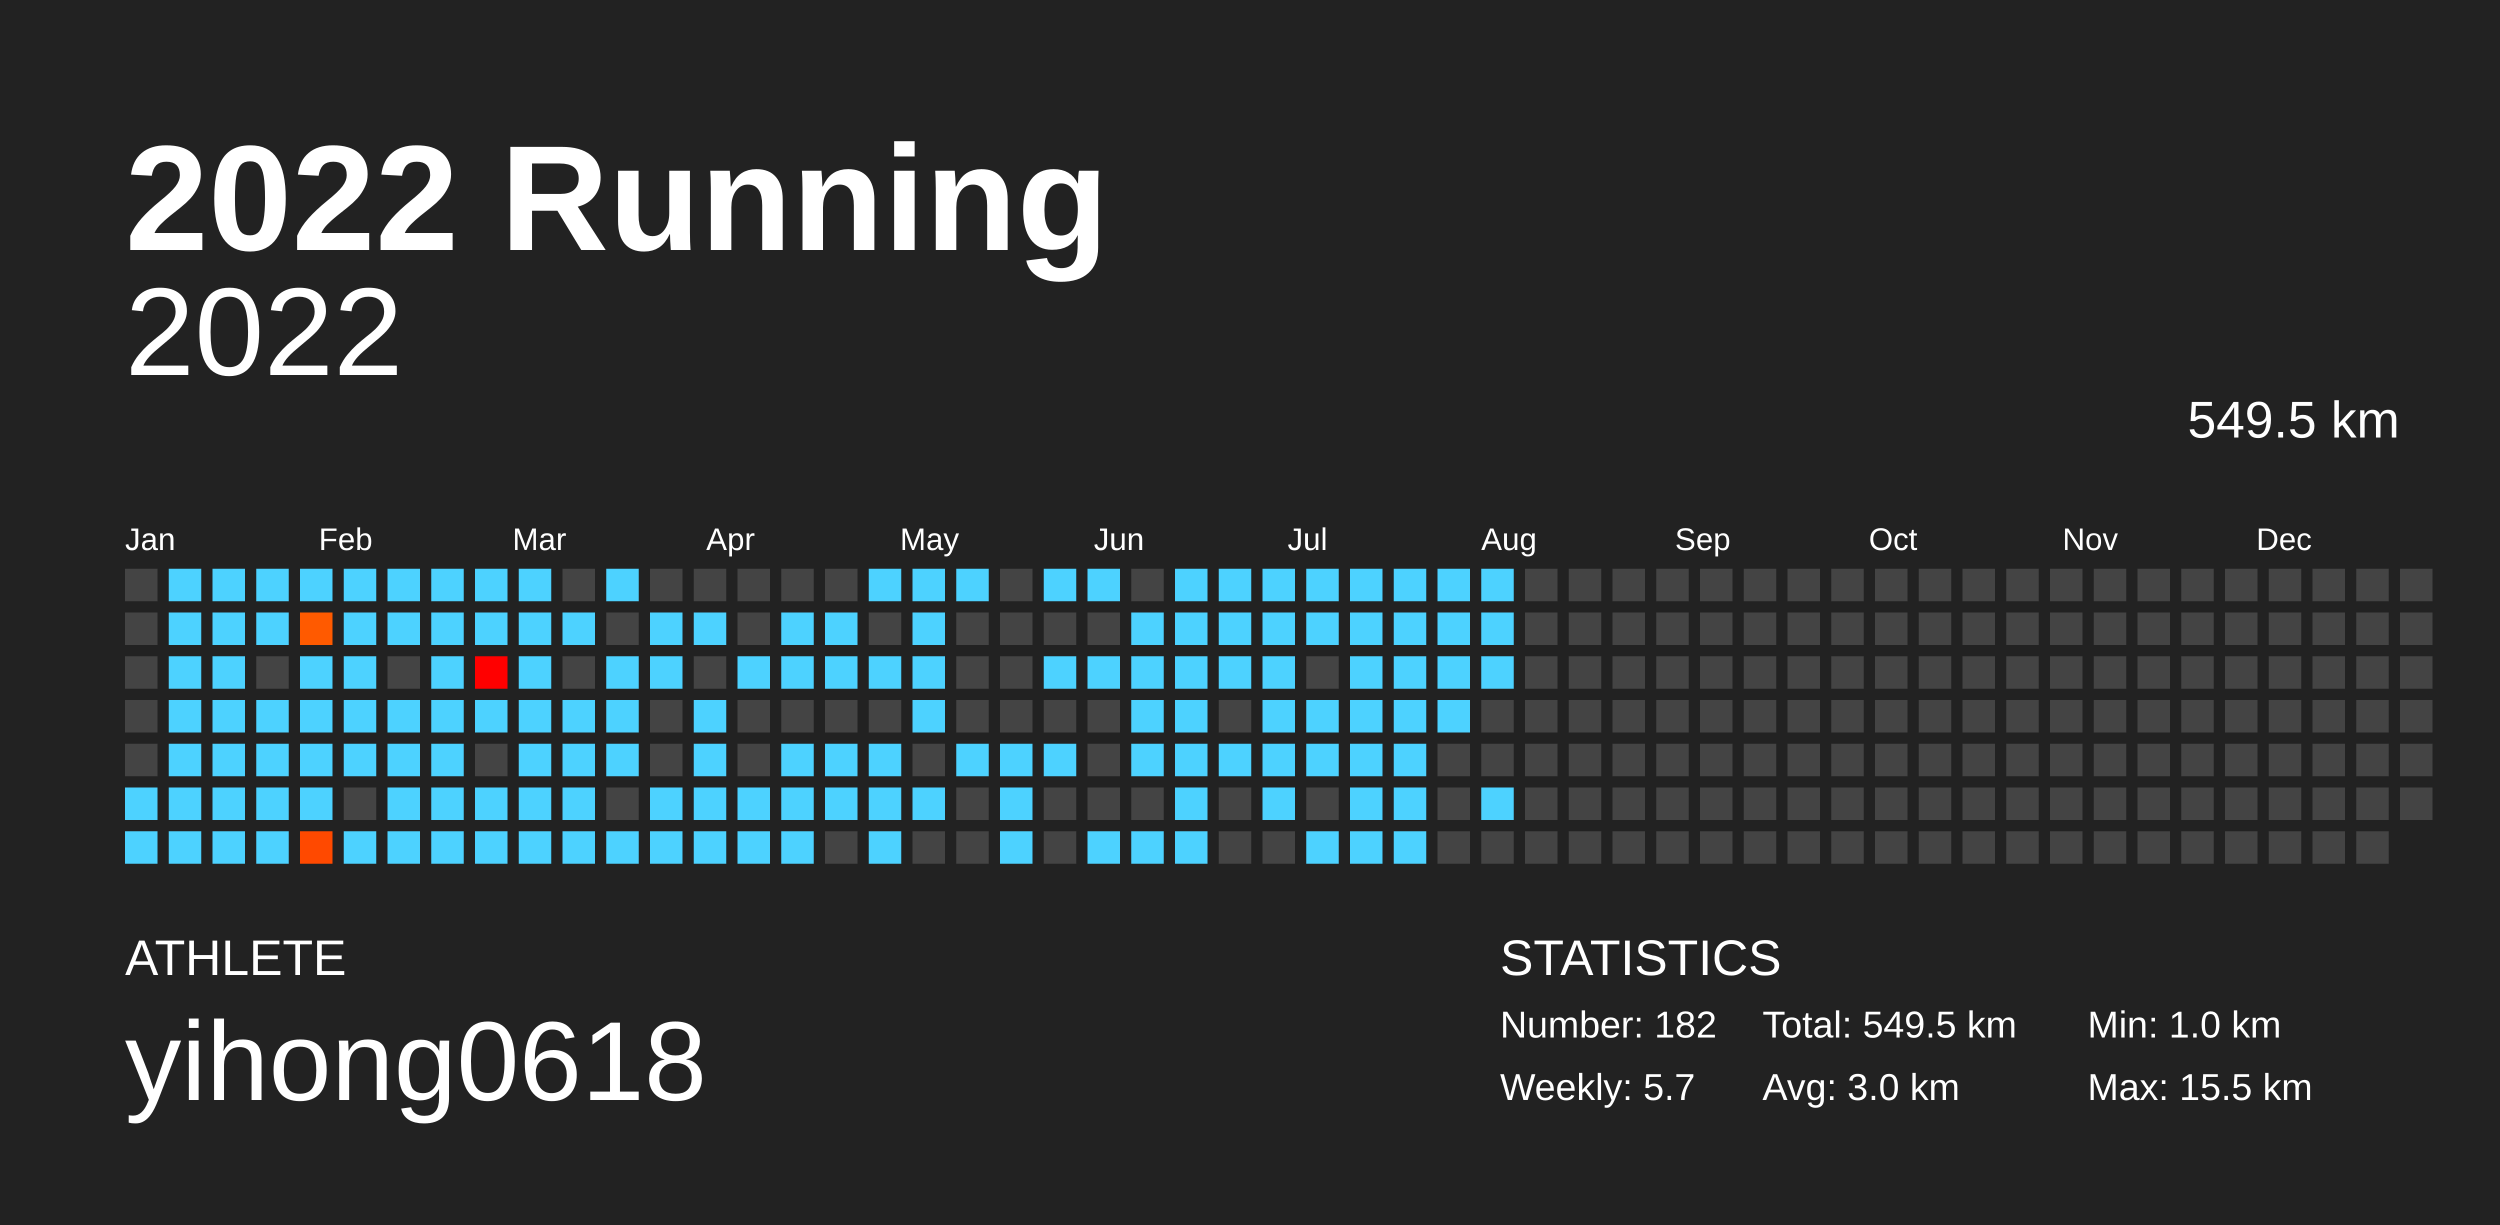
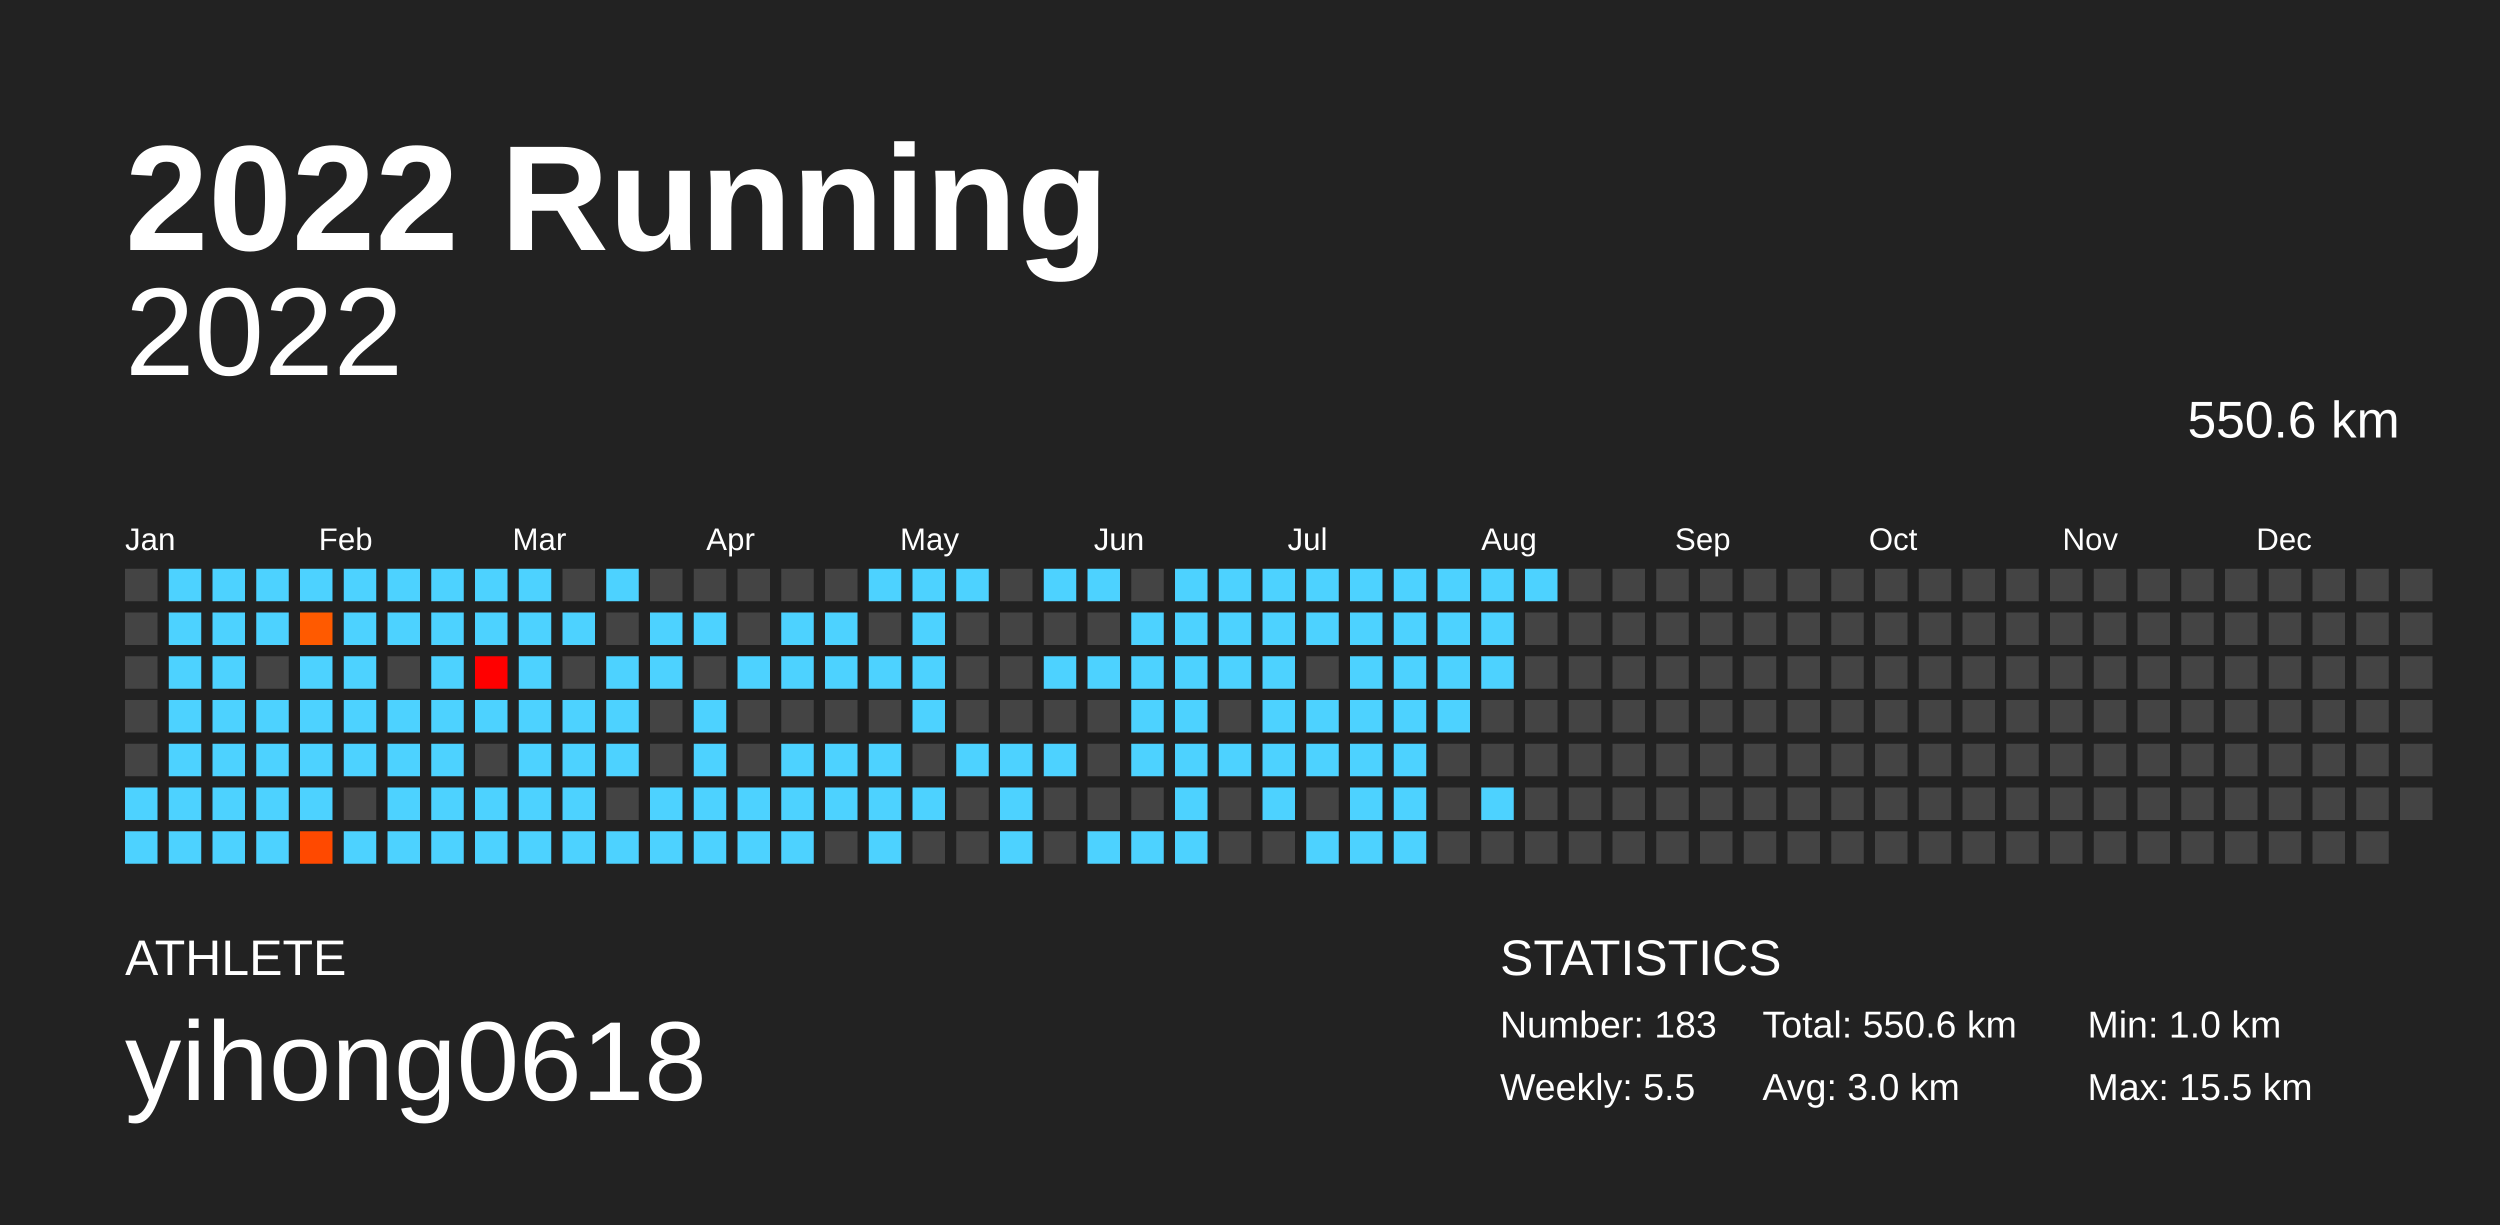
<svg xmlns="http://www.w3.org/2000/svg" baseProfile="full" height="98mm" version="1.1" viewBox="0,0,200,98" width="200mm">
  <defs />
  <rect fill="#222222" height="98" width="200" x="0" y="0" />
  <text fill="#FFFFFF" style="font-size:12px; font-family:Arial; font-weight:bold;" x="10" y="20">2022 Running</text>
  <text fill="#FFFFFF" style="font-size:4px; font-family:Arial" x="10" y="78">ATHLETE</text>
  <text fill="#FFFFFF" style="font-size:9px; font-family:Arial" x="10" y="88">yihong0618</text>
  <text fill="#FFFFFF" style="font-size:4px; font-family:Arial" x="120" y="78">STATISTICS</text>
-   <text fill="#FFFFFF" style="font-size:3px; font-family:Arial" x="120" y="83">Number: 182</text>
-   <text fill="#FFFFFF" style="font-size:3px; font-family:Arial" x="120" y="88">Weekly: 5.7</text>
-   <text fill="#FFFFFF" style="font-size:3px; font-family:Arial" x="141" y="83">Total: 549.5 km</text>
+   <text fill="#FFFFFF" style="font-size:3px; font-family:Arial" x="120" y="83">Number: 183</text>
+   <text fill="#FFFFFF" style="font-size:3px; font-family:Arial" x="120" y="88">Weekly: 5.5</text>
+   <text fill="#FFFFFF" style="font-size:3px; font-family:Arial" x="141" y="83">Total: 550.6 km</text>
  <text fill="#FFFFFF" style="font-size:3px; font-family:Arial" x="141" y="88">Avg: 3.0 km</text>
  <text fill="#FFFFFF" style="font-size:3px; font-family:Arial" x="167" y="83">Min: 1.0 km</text>
  <text fill="#FFFFFF" style="font-size:3px; font-family:Arial" x="167" y="88">Max: 15.5 km</text>
  <text alignment-baseline="hanging" fill="#FFFFFF" style="font-size:10.0px; font-family:Arial;" x="10" y="30">2022</text>
-   <text alignment-baseline="hanging" fill="#FFFFFF" style="font-size:4.125px; font-family:Arial;" x="175" y="35">549.5 km</text>
+   <text alignment-baseline="hanging" fill="#FFFFFF" style="font-size:4.125px; font-family:Arial;" x="175" y="35">550.6 km</text>
  <text fill="#FFFFFF" style="font-size:2.5px; font-family:Arial" x="10.0" y="44">Jan</text>
  <text fill="#FFFFFF" style="font-size:2.5px; font-family:Arial" x="25.5" y="44">Feb</text>
  <text fill="#FFFFFF" style="font-size:2.5px; font-family:Arial" x="41.0" y="44">Mar</text>
  <text fill="#FFFFFF" style="font-size:2.5px; font-family:Arial" x="56.5" y="44">Apr</text>
  <text fill="#FFFFFF" style="font-size:2.5px; font-family:Arial" x="72.0" y="44">May</text>
  <text fill="#FFFFFF" style="font-size:2.5px; font-family:Arial" x="87.5" y="44">Jun</text>
  <text fill="#FFFFFF" style="font-size:2.5px; font-family:Arial" x="103.0" y="44">Jul</text>
  <text fill="#FFFFFF" style="font-size:2.5px; font-family:Arial" x="118.5" y="44">Aug</text>
  <text fill="#FFFFFF" style="font-size:2.5px; font-family:Arial" x="134.0" y="44">Sep</text>
  <text fill="#FFFFFF" style="font-size:2.5px; font-family:Arial" x="149.5" y="44">Oct</text>
  <text fill="#FFFFFF" style="font-size:2.5px; font-family:Arial" x="165.0" y="44">Nov</text>
  <text fill="#FFFFFF" style="font-size:2.5px; font-family:Arial" x="180.5" y="44">Dec</text>
  <rect fill="#444444" height="2.6" width="2.6" x="10.0" y="45.5" />
  <rect fill="#444444" height="2.6" width="2.6" x="10.0" y="49.0" />
  <rect fill="#444444" height="2.6" width="2.6" x="10.0" y="52.5" />
  <rect fill="#444444" height="2.6" width="2.6" x="10.0" y="56.0" />
  <rect fill="#444444" height="2.6" width="2.6" x="10.0" y="59.5" />
  <rect fill="#4dd2ff" height="2.6" width="2.6" x="10.0" y="63.0" />
  <rect fill="#4dd2ff" height="2.6" width="2.6" x="10.0" y="66.5" />
  <rect fill="#4dd2ff" height="2.6" width="2.6" x="13.5" y="45.5" />
  <rect fill="#4dd2ff" height="2.6" width="2.6" x="13.5" y="49.0" />
  <rect fill="#4dd2ff" height="2.6" width="2.6" x="13.5" y="52.5" />
  <rect fill="#4dd2ff" height="2.6" width="2.6" x="13.5" y="56.0" />
  <rect fill="#4dd2ff" height="2.6" width="2.6" x="13.5" y="59.5" />
  <rect fill="#4dd2ff" height="2.6" width="2.6" x="13.5" y="63.0" />
  <rect fill="#4dd2ff" height="2.6" width="2.6" x="13.5" y="66.5" />
  <rect fill="#4dd2ff" height="2.6" width="2.6" x="17.0" y="45.5" />
  <rect fill="#4dd2ff" height="2.6" width="2.6" x="17.0" y="49.0" />
  <rect fill="#4dd2ff" height="2.6" width="2.6" x="17.0" y="52.5" />
  <rect fill="#4dd2ff" height="2.6" width="2.6" x="17.0" y="56.0" />
  <rect fill="#4dd2ff" height="2.6" width="2.6" x="17.0" y="59.5" />
  <rect fill="#4dd2ff" height="2.6" width="2.6" x="17.0" y="63.0" />
  <rect fill="#4dd2ff" height="2.6" width="2.6" x="17.0" y="66.5" />
  <rect fill="#4dd2ff" height="2.6" width="2.6" x="20.5" y="45.5" />
  <rect fill="#4dd2ff" height="2.6" width="2.6" x="20.5" y="49.0" />
  <rect fill="#444444" height="2.6" width="2.6" x="20.5" y="52.5" />
  <rect fill="#4dd2ff" height="2.6" width="2.6" x="20.5" y="56.0" />
  <rect fill="#4dd2ff" height="2.6" width="2.6" x="20.5" y="59.5" />
  <rect fill="#4dd2ff" height="2.6" width="2.6" x="20.5" y="63.0" />
  <rect fill="#4dd2ff" height="2.6" width="2.6" x="20.5" y="66.5" />
  <rect fill="#4dd2ff" height="2.6" width="2.6" x="24.0" y="45.5" />
  <rect fill="#ff5a00" height="2.6" width="2.6" x="24.0" y="49.0" />
  <rect fill="#4dd2ff" height="2.6" width="2.6" x="24.0" y="52.5" />
  <rect fill="#4dd2ff" height="2.6" width="2.6" x="24.0" y="56.0" />
  <rect fill="#4dd2ff" height="2.6" width="2.6" x="24.0" y="59.5" />
  <rect fill="#4dd2ff" height="2.6" width="2.6" x="24.0" y="63.0" />
  <rect fill="#ff4900" height="2.6" width="2.6" x="24.0" y="66.5" />
  <rect fill="#4dd2ff" height="2.6" width="2.6" x="27.5" y="45.5" />
  <rect fill="#4dd2ff" height="2.6" width="2.6" x="27.5" y="49.0" />
  <rect fill="#4dd2ff" height="2.6" width="2.6" x="27.5" y="52.5" />
  <rect fill="#4dd2ff" height="2.6" width="2.6" x="27.5" y="56.0" />
  <rect fill="#4dd2ff" height="2.6" width="2.6" x="27.5" y="59.5" />
  <rect fill="#444444" height="2.6" width="2.6" x="27.5" y="63.0" />
  <rect fill="#4dd2ff" height="2.6" width="2.6" x="27.5" y="66.5" />
  <rect fill="#4dd2ff" height="2.6" width="2.6" x="31.0" y="45.5" />
  <rect fill="#4dd2ff" height="2.6" width="2.6" x="31.0" y="49.0" />
  <rect fill="#444444" height="2.6" width="2.6" x="31.0" y="52.5" />
  <rect fill="#4dd2ff" height="2.6" width="2.6" x="31.0" y="56.0" />
  <rect fill="#4dd2ff" height="2.6" width="2.6" x="31.0" y="59.5" />
  <rect fill="#4dd2ff" height="2.6" width="2.6" x="31.0" y="63.0" />
  <rect fill="#4dd2ff" height="2.6" width="2.6" x="31.0" y="66.5" />
  <rect fill="#4dd2ff" height="2.6" width="2.6" x="34.5" y="45.5" />
  <rect fill="#4dd2ff" height="2.6" width="2.6" x="34.5" y="49.0" />
  <rect fill="#4dd2ff" height="2.6" width="2.6" x="34.5" y="52.5" />
  <rect fill="#4dd2ff" height="2.6" width="2.6" x="34.5" y="56.0" />
  <rect fill="#4dd2ff" height="2.6" width="2.6" x="34.5" y="59.5" />
  <rect fill="#4dd2ff" height="2.6" width="2.6" x="34.5" y="63.0" />
  <rect fill="#4dd2ff" height="2.6" width="2.6" x="34.5" y="66.5" />
  <rect fill="#4dd2ff" height="2.6" width="2.6" x="38.0" y="45.5" />
  <rect fill="#4dd2ff" height="2.6" width="2.6" x="38.0" y="49.0" />
  <rect fill="#ff0000" height="2.6" width="2.6" x="38.0" y="52.5" />
  <rect fill="#4dd2ff" height="2.6" width="2.6" x="38.0" y="56.0" />
  <rect fill="#444444" height="2.6" width="2.6" x="38.0" y="59.5" />
  <rect fill="#4dd2ff" height="2.6" width="2.6" x="38.0" y="63.0" />
  <rect fill="#4dd2ff" height="2.6" width="2.6" x="38.0" y="66.5" />
  <rect fill="#4dd2ff" height="2.6" width="2.6" x="41.5" y="45.5" />
  <rect fill="#4dd2ff" height="2.6" width="2.6" x="41.5" y="49.0" />
  <rect fill="#4dd2ff" height="2.6" width="2.6" x="41.5" y="52.5" />
  <rect fill="#4dd2ff" height="2.6" width="2.6" x="41.5" y="56.0" />
  <rect fill="#4dd2ff" height="2.6" width="2.6" x="41.5" y="59.5" />
  <rect fill="#4dd2ff" height="2.6" width="2.6" x="41.5" y="63.0" />
  <rect fill="#4dd2ff" height="2.6" width="2.6" x="41.5" y="66.5" />
  <rect fill="#444444" height="2.6" width="2.6" x="45.0" y="45.5" />
  <rect fill="#4dd2ff" height="2.6" width="2.6" x="45.0" y="49.0" />
  <rect fill="#444444" height="2.6" width="2.6" x="45.0" y="52.5" />
  <rect fill="#4dd2ff" height="2.6" width="2.6" x="45.0" y="56.0" />
  <rect fill="#4dd2ff" height="2.6" width="2.6" x="45.0" y="59.5" />
  <rect fill="#4dd2ff" height="2.6" width="2.6" x="45.0" y="63.0" />
  <rect fill="#4dd2ff" height="2.6" width="2.6" x="45.0" y="66.5" />
  <rect fill="#4dd2ff" height="2.6" width="2.6" x="48.5" y="45.5" />
  <rect fill="#444444" height="2.6" width="2.6" x="48.5" y="49.0" />
  <rect fill="#4dd2ff" height="2.6" width="2.6" x="48.5" y="52.5" />
  <rect fill="#4dd2ff" height="2.6" width="2.6" x="48.5" y="56.0" />
  <rect fill="#4dd2ff" height="2.6" width="2.6" x="48.5" y="59.5" />
  <rect fill="#444444" height="2.6" width="2.6" x="48.5" y="63.0" />
  <rect fill="#4dd2ff" height="2.6" width="2.6" x="48.5" y="66.5" />
  <rect fill="#444444" height="2.6" width="2.6" x="52.0" y="45.5" />
  <rect fill="#4dd2ff" height="2.6" width="2.6" x="52.0" y="49.0" />
  <rect fill="#4dd2ff" height="2.6" width="2.6" x="52.0" y="52.5" />
  <rect fill="#444444" height="2.6" width="2.6" x="52.0" y="56.0" />
  <rect fill="#444444" height="2.6" width="2.6" x="52.0" y="59.5" />
  <rect fill="#4dd2ff" height="2.6" width="2.6" x="52.0" y="63.0" />
  <rect fill="#4dd2ff" height="2.6" width="2.6" x="52.0" y="66.5" />
  <rect fill="#444444" height="2.6" width="2.6" x="55.5" y="45.5" />
  <rect fill="#4dd2ff" height="2.6" width="2.6" x="55.5" y="49.0" />
  <rect fill="#444444" height="2.6" width="2.6" x="55.5" y="52.5" />
  <rect fill="#4dd2ff" height="2.6" width="2.6" x="55.5" y="56.0" />
  <rect fill="#4dd2ff" height="2.6" width="2.6" x="55.5" y="59.5" />
  <rect fill="#4dd2ff" height="2.6" width="2.6" x="55.5" y="63.0" />
  <rect fill="#4dd2ff" height="2.6" width="2.6" x="55.5" y="66.5" />
  <rect fill="#444444" height="2.6" width="2.6" x="59.0" y="45.5" />
  <rect fill="#444444" height="2.6" width="2.6" x="59.0" y="49.0" />
  <rect fill="#4dd2ff" height="2.6" width="2.6" x="59.0" y="52.5" />
  <rect fill="#444444" height="2.6" width="2.6" x="59.0" y="56.0" />
  <rect fill="#444444" height="2.6" width="2.6" x="59.0" y="59.5" />
  <rect fill="#4dd2ff" height="2.6" width="2.6" x="59.0" y="63.0" />
  <rect fill="#4dd2ff" height="2.6" width="2.6" x="59.0" y="66.5" />
  <rect fill="#444444" height="2.6" width="2.6" x="62.5" y="45.5" />
  <rect fill="#4dd2ff" height="2.6" width="2.6" x="62.5" y="49.0" />
  <rect fill="#4dd2ff" height="2.6" width="2.6" x="62.5" y="52.5" />
  <rect fill="#444444" height="2.6" width="2.6" x="62.5" y="56.0" />
  <rect fill="#4dd2ff" height="2.6" width="2.6" x="62.5" y="59.5" />
  <rect fill="#4dd2ff" height="2.6" width="2.6" x="62.5" y="63.0" />
  <rect fill="#4dd2ff" height="2.6" width="2.6" x="62.5" y="66.5" />
  <rect fill="#444444" height="2.6" width="2.6" x="66.0" y="45.5" />
  <rect fill="#4dd2ff" height="2.6" width="2.6" x="66.0" y="49.0" />
  <rect fill="#4dd2ff" height="2.6" width="2.6" x="66.0" y="52.5" />
  <rect fill="#444444" height="2.6" width="2.6" x="66.0" y="56.0" />
  <rect fill="#4dd2ff" height="2.6" width="2.6" x="66.0" y="59.5" />
  <rect fill="#4dd2ff" height="2.6" width="2.6" x="66.0" y="63.0" />
  <rect fill="#444444" height="2.6" width="2.6" x="66.0" y="66.5" />
  <rect fill="#4dd2ff" height="2.6" width="2.6" x="69.5" y="45.5" />
  <rect fill="#444444" height="2.6" width="2.6" x="69.5" y="49.0" />
  <rect fill="#4dd2ff" height="2.6" width="2.6" x="69.5" y="52.5" />
  <rect fill="#444444" height="2.6" width="2.6" x="69.5" y="56.0" />
  <rect fill="#4dd2ff" height="2.6" width="2.6" x="69.5" y="59.5" />
  <rect fill="#4dd2ff" height="2.6" width="2.6" x="69.5" y="63.0" />
  <rect fill="#4dd2ff" height="2.6" width="2.6" x="69.5" y="66.5" />
  <rect fill="#4dd2ff" height="2.6" width="2.6" x="73.0" y="45.5" />
  <rect fill="#4dd2ff" height="2.6" width="2.6" x="73.0" y="49.0" />
  <rect fill="#4dd2ff" height="2.6" width="2.6" x="73.0" y="52.5" />
  <rect fill="#4dd2ff" height="2.6" width="2.6" x="73.0" y="56.0" />
  <rect fill="#444444" height="2.6" width="2.6" x="73.0" y="59.5" />
  <rect fill="#4dd2ff" height="2.6" width="2.6" x="73.0" y="63.0" />
  <rect fill="#444444" height="2.6" width="2.6" x="73.0" y="66.5" />
  <rect fill="#4dd2ff" height="2.6" width="2.6" x="76.5" y="45.5" />
  <rect fill="#444444" height="2.6" width="2.6" x="76.5" y="49.0" />
  <rect fill="#444444" height="2.6" width="2.6" x="76.5" y="52.5" />
  <rect fill="#444444" height="2.6" width="2.6" x="76.5" y="56.0" />
  <rect fill="#4dd2ff" height="2.6" width="2.6" x="76.5" y="59.5" />
  <rect fill="#444444" height="2.6" width="2.6" x="76.5" y="63.0" />
  <rect fill="#444444" height="2.6" width="2.6" x="76.5" y="66.5" />
  <rect fill="#444444" height="2.6" width="2.6" x="80.0" y="45.5" />
  <rect fill="#444444" height="2.6" width="2.6" x="80.0" y="49.0" />
  <rect fill="#444444" height="2.6" width="2.6" x="80.0" y="52.5" />
  <rect fill="#444444" height="2.6" width="2.6" x="80.0" y="56.0" />
  <rect fill="#4dd2ff" height="2.6" width="2.6" x="80.0" y="59.5" />
  <rect fill="#4dd2ff" height="2.6" width="2.6" x="80.0" y="63.0" />
  <rect fill="#4dd2ff" height="2.6" width="2.6" x="80.0" y="66.5" />
  <rect fill="#4dd2ff" height="2.6" width="2.6" x="83.5" y="45.5" />
  <rect fill="#444444" height="2.6" width="2.6" x="83.5" y="49.0" />
  <rect fill="#4dd2ff" height="2.6" width="2.6" x="83.5" y="52.5" />
  <rect fill="#444444" height="2.6" width="2.6" x="83.5" y="56.0" />
  <rect fill="#4dd2ff" height="2.6" width="2.6" x="83.5" y="59.5" />
  <rect fill="#444444" height="2.6" width="2.6" x="83.5" y="63.0" />
  <rect fill="#444444" height="2.6" width="2.6" x="83.5" y="66.5" />
  <rect fill="#4dd2ff" height="2.6" width="2.6" x="87.0" y="45.5" />
  <rect fill="#444444" height="2.6" width="2.6" x="87.0" y="49.0" />
  <rect fill="#4dd2ff" height="2.6" width="2.6" x="87.0" y="52.5" />
  <rect fill="#444444" height="2.6" width="2.6" x="87.0" y="56.0" />
  <rect fill="#444444" height="2.6" width="2.6" x="87.0" y="59.5" />
  <rect fill="#444444" height="2.6" width="2.6" x="87.0" y="63.0" />
  <rect fill="#4dd2ff" height="2.6" width="2.6" x="87.0" y="66.5" />
  <rect fill="#444444" height="2.6" width="2.6" x="90.5" y="45.5" />
  <rect fill="#4dd2ff" height="2.6" width="2.6" x="90.5" y="49.0" />
  <rect fill="#4dd2ff" height="2.6" width="2.6" x="90.5" y="52.5" />
  <rect fill="#4dd2ff" height="2.6" width="2.6" x="90.5" y="56.0" />
  <rect fill="#4dd2ff" height="2.6" width="2.6" x="90.5" y="59.5" />
  <rect fill="#444444" height="2.6" width="2.6" x="90.5" y="63.0" />
  <rect fill="#4dd2ff" height="2.6" width="2.6" x="90.5" y="66.5" />
  <rect fill="#4dd2ff" height="2.6" width="2.6" x="94.0" y="45.5" />
  <rect fill="#4dd2ff" height="2.6" width="2.6" x="94.0" y="49.0" />
  <rect fill="#4dd2ff" height="2.6" width="2.6" x="94.0" y="52.5" />
  <rect fill="#4dd2ff" height="2.6" width="2.6" x="94.0" y="56.0" />
  <rect fill="#4dd2ff" height="2.6" width="2.6" x="94.0" y="59.5" />
  <rect fill="#4dd2ff" height="2.6" width="2.6" x="94.0" y="63.0" />
  <rect fill="#4dd2ff" height="2.6" width="2.6" x="94.0" y="66.5" />
  <rect fill="#4dd2ff" height="2.6" width="2.6" x="97.5" y="45.5" />
  <rect fill="#4dd2ff" height="2.6" width="2.6" x="97.5" y="49.0" />
  <rect fill="#4dd2ff" height="2.6" width="2.6" x="97.5" y="52.5" />
  <rect fill="#444444" height="2.6" width="2.6" x="97.5" y="56.0" />
  <rect fill="#4dd2ff" height="2.6" width="2.6" x="97.5" y="59.5" />
  <rect fill="#444444" height="2.6" width="2.6" x="97.5" y="63.0" />
  <rect fill="#444444" height="2.6" width="2.6" x="97.5" y="66.5" />
  <rect fill="#4dd2ff" height="2.6" width="2.6" x="101.0" y="45.5" />
  <rect fill="#4dd2ff" height="2.6" width="2.6" x="101.0" y="49.0" />
  <rect fill="#4dd2ff" height="2.6" width="2.6" x="101.0" y="52.5" />
  <rect fill="#4dd2ff" height="2.6" width="2.6" x="101.0" y="56.0" />
  <rect fill="#4dd2ff" height="2.6" width="2.6" x="101.0" y="59.5" />
  <rect fill="#4dd2ff" height="2.6" width="2.6" x="101.0" y="63.0" />
  <rect fill="#444444" height="2.6" width="2.6" x="101.0" y="66.5" />
  <rect fill="#4dd2ff" height="2.6" width="2.6" x="104.5" y="45.5" />
  <rect fill="#4dd2ff" height="2.6" width="2.6" x="104.5" y="49.0" />
  <rect fill="#444444" height="2.6" width="2.6" x="104.5" y="52.5" />
  <rect fill="#4dd2ff" height="2.6" width="2.6" x="104.5" y="56.0" />
  <rect fill="#4dd2ff" height="2.6" width="2.6" x="104.5" y="59.5" />
  <rect fill="#444444" height="2.6" width="2.6" x="104.5" y="63.0" />
  <rect fill="#4dd2ff" height="2.6" width="2.6" x="104.5" y="66.5" />
  <rect fill="#4dd2ff" height="2.6" width="2.6" x="108.0" y="45.5" />
  <rect fill="#4dd2ff" height="2.6" width="2.6" x="108.0" y="49.0" />
  <rect fill="#4dd2ff" height="2.6" width="2.6" x="108.0" y="52.5" />
  <rect fill="#4dd2ff" height="2.6" width="2.6" x="108.0" y="56.0" />
  <rect fill="#4dd2ff" height="2.6" width="2.6" x="108.0" y="59.5" />
  <rect fill="#4dd2ff" height="2.6" width="2.6" x="108.0" y="63.0" />
  <rect fill="#4dd2ff" height="2.6" width="2.6" x="108.0" y="66.5" />
  <rect fill="#4dd2ff" height="2.6" width="2.6" x="111.5" y="45.5" />
  <rect fill="#4dd2ff" height="2.6" width="2.6" x="111.5" y="49.0" />
  <rect fill="#4dd2ff" height="2.6" width="2.6" x="111.5" y="52.5" />
  <rect fill="#4dd2ff" height="2.6" width="2.6" x="111.5" y="56.0" />
  <rect fill="#4dd2ff" height="2.6" width="2.6" x="111.5" y="59.5" />
  <rect fill="#4dd2ff" height="2.6" width="2.6" x="111.5" y="63.0" />
  <rect fill="#4dd2ff" height="2.6" width="2.6" x="111.5" y="66.5" />
  <rect fill="#4dd2ff" height="2.6" width="2.6" x="115.0" y="45.5" />
  <rect fill="#4dd2ff" height="2.6" width="2.6" x="115.0" y="49.0" />
  <rect fill="#4dd2ff" height="2.6" width="2.6" x="115.0" y="52.5" />
  <rect fill="#4dd2ff" height="2.6" width="2.6" x="115.0" y="56.0" />
  <rect fill="#444444" height="2.6" width="2.6" x="115.0" y="59.5" />
  <rect fill="#444444" height="2.6" width="2.6" x="115.0" y="63.0" />
  <rect fill="#444444" height="2.6" width="2.6" x="115.0" y="66.5" />
  <rect fill="#4dd2ff" height="2.6" width="2.6" x="118.5" y="45.5" />
  <rect fill="#4dd2ff" height="2.6" width="2.6" x="118.5" y="49.0" />
  <rect fill="#4dd2ff" height="2.6" width="2.6" x="118.5" y="52.5" />
  <rect fill="#444444" height="2.6" width="2.6" x="118.5" y="56.0" />
  <rect fill="#444444" height="2.6" width="2.6" x="118.5" y="59.5" />
  <rect fill="#4dd2ff" height="2.6" width="2.6" x="118.5" y="63.0" />
  <rect fill="#444444" height="2.6" width="2.6" x="118.5" y="66.5" />
-   <rect fill="#444444" height="2.6" width="2.6" x="122.0" y="45.5" />
+   <rect fill="#4dd2ff" height="2.6" width="2.6" x="122.0" y="45.5" />
  <rect fill="#444444" height="2.6" width="2.6" x="122.0" y="49.0" />
  <rect fill="#444444" height="2.6" width="2.6" x="122.0" y="52.5" />
  <rect fill="#444444" height="2.6" width="2.6" x="122.0" y="56.0" />
  <rect fill="#444444" height="2.6" width="2.6" x="122.0" y="59.5" />
  <rect fill="#444444" height="2.6" width="2.6" x="122.0" y="63.0" />
  <rect fill="#444444" height="2.6" width="2.6" x="122.0" y="66.5" />
  <rect fill="#444444" height="2.6" width="2.6" x="125.5" y="45.5" />
  <rect fill="#444444" height="2.6" width="2.6" x="125.5" y="49.0" />
  <rect fill="#444444" height="2.6" width="2.6" x="125.5" y="52.5" />
  <rect fill="#444444" height="2.6" width="2.6" x="125.5" y="56.0" />
  <rect fill="#444444" height="2.6" width="2.6" x="125.5" y="59.5" />
  <rect fill="#444444" height="2.6" width="2.6" x="125.5" y="63.0" />
  <rect fill="#444444" height="2.6" width="2.6" x="125.5" y="66.5" />
  <rect fill="#444444" height="2.6" width="2.6" x="129.0" y="45.5" />
  <rect fill="#444444" height="2.6" width="2.6" x="129.0" y="49.0" />
  <rect fill="#444444" height="2.6" width="2.6" x="129.0" y="52.5" />
  <rect fill="#444444" height="2.6" width="2.6" x="129.0" y="56.0" />
  <rect fill="#444444" height="2.6" width="2.6" x="129.0" y="59.5" />
  <rect fill="#444444" height="2.6" width="2.6" x="129.0" y="63.0" />
  <rect fill="#444444" height="2.6" width="2.6" x="129.0" y="66.5" />
  <rect fill="#444444" height="2.6" width="2.6" x="132.5" y="45.5" />
  <rect fill="#444444" height="2.6" width="2.6" x="132.5" y="49.0" />
  <rect fill="#444444" height="2.6" width="2.6" x="132.5" y="52.5" />
  <rect fill="#444444" height="2.6" width="2.6" x="132.5" y="56.0" />
  <rect fill="#444444" height="2.6" width="2.6" x="132.5" y="59.5" />
  <rect fill="#444444" height="2.6" width="2.6" x="132.5" y="63.0" />
  <rect fill="#444444" height="2.6" width="2.6" x="132.5" y="66.5" />
  <rect fill="#444444" height="2.6" width="2.6" x="136.0" y="45.5" />
  <rect fill="#444444" height="2.6" width="2.6" x="136.0" y="49.0" />
  <rect fill="#444444" height="2.6" width="2.6" x="136.0" y="52.5" />
  <rect fill="#444444" height="2.6" width="2.6" x="136.0" y="56.0" />
  <rect fill="#444444" height="2.6" width="2.6" x="136.0" y="59.5" />
  <rect fill="#444444" height="2.6" width="2.6" x="136.0" y="63.0" />
  <rect fill="#444444" height="2.6" width="2.6" x="136.0" y="66.5" />
  <rect fill="#444444" height="2.6" width="2.6" x="139.5" y="45.5" />
  <rect fill="#444444" height="2.6" width="2.6" x="139.5" y="49.0" />
  <rect fill="#444444" height="2.6" width="2.6" x="139.5" y="52.5" />
  <rect fill="#444444" height="2.6" width="2.6" x="139.5" y="56.0" />
  <rect fill="#444444" height="2.6" width="2.6" x="139.5" y="59.5" />
  <rect fill="#444444" height="2.6" width="2.6" x="139.5" y="63.0" />
  <rect fill="#444444" height="2.6" width="2.6" x="139.5" y="66.5" />
  <rect fill="#444444" height="2.6" width="2.6" x="143.0" y="45.5" />
  <rect fill="#444444" height="2.6" width="2.6" x="143.0" y="49.0" />
  <rect fill="#444444" height="2.6" width="2.6" x="143.0" y="52.5" />
  <rect fill="#444444" height="2.6" width="2.6" x="143.0" y="56.0" />
  <rect fill="#444444" height="2.6" width="2.6" x="143.0" y="59.5" />
  <rect fill="#444444" height="2.6" width="2.6" x="143.0" y="63.0" />
  <rect fill="#444444" height="2.6" width="2.6" x="143.0" y="66.5" />
  <rect fill="#444444" height="2.6" width="2.6" x="146.5" y="45.5" />
  <rect fill="#444444" height="2.6" width="2.6" x="146.5" y="49.0" />
  <rect fill="#444444" height="2.6" width="2.6" x="146.5" y="52.5" />
  <rect fill="#444444" height="2.6" width="2.6" x="146.5" y="56.0" />
  <rect fill="#444444" height="2.6" width="2.6" x="146.5" y="59.5" />
  <rect fill="#444444" height="2.6" width="2.6" x="146.5" y="63.0" />
  <rect fill="#444444" height="2.6" width="2.6" x="146.5" y="66.5" />
  <rect fill="#444444" height="2.6" width="2.6" x="150.0" y="45.5" />
  <rect fill="#444444" height="2.6" width="2.6" x="150.0" y="49.0" />
  <rect fill="#444444" height="2.6" width="2.6" x="150.0" y="52.5" />
  <rect fill="#444444" height="2.6" width="2.6" x="150.0" y="56.0" />
  <rect fill="#444444" height="2.6" width="2.6" x="150.0" y="59.5" />
  <rect fill="#444444" height="2.6" width="2.6" x="150.0" y="63.0" />
  <rect fill="#444444" height="2.6" width="2.6" x="150.0" y="66.5" />
  <rect fill="#444444" height="2.6" width="2.6" x="153.5" y="45.5" />
  <rect fill="#444444" height="2.6" width="2.6" x="153.5" y="49.0" />
  <rect fill="#444444" height="2.6" width="2.6" x="153.5" y="52.5" />
  <rect fill="#444444" height="2.6" width="2.6" x="153.5" y="56.0" />
  <rect fill="#444444" height="2.6" width="2.6" x="153.5" y="59.5" />
  <rect fill="#444444" height="2.6" width="2.6" x="153.5" y="63.0" />
  <rect fill="#444444" height="2.6" width="2.6" x="153.5" y="66.5" />
  <rect fill="#444444" height="2.6" width="2.6" x="157.0" y="45.5" />
  <rect fill="#444444" height="2.6" width="2.6" x="157.0" y="49.0" />
  <rect fill="#444444" height="2.6" width="2.6" x="157.0" y="52.5" />
  <rect fill="#444444" height="2.6" width="2.6" x="157.0" y="56.0" />
  <rect fill="#444444" height="2.6" width="2.6" x="157.0" y="59.5" />
  <rect fill="#444444" height="2.6" width="2.6" x="157.0" y="63.0" />
  <rect fill="#444444" height="2.6" width="2.6" x="157.0" y="66.5" />
  <rect fill="#444444" height="2.6" width="2.6" x="160.5" y="45.5" />
  <rect fill="#444444" height="2.6" width="2.6" x="160.5" y="49.0" />
  <rect fill="#444444" height="2.6" width="2.6" x="160.5" y="52.5" />
  <rect fill="#444444" height="2.6" width="2.6" x="160.5" y="56.0" />
  <rect fill="#444444" height="2.6" width="2.6" x="160.5" y="59.5" />
  <rect fill="#444444" height="2.6" width="2.6" x="160.5" y="63.0" />
  <rect fill="#444444" height="2.6" width="2.6" x="160.5" y="66.5" />
  <rect fill="#444444" height="2.6" width="2.6" x="164.0" y="45.5" />
  <rect fill="#444444" height="2.6" width="2.6" x="164.0" y="49.0" />
  <rect fill="#444444" height="2.6" width="2.6" x="164.0" y="52.5" />
  <rect fill="#444444" height="2.6" width="2.6" x="164.0" y="56.0" />
  <rect fill="#444444" height="2.6" width="2.6" x="164.0" y="59.5" />
  <rect fill="#444444" height="2.6" width="2.6" x="164.0" y="63.0" />
  <rect fill="#444444" height="2.6" width="2.6" x="164.0" y="66.5" />
  <rect fill="#444444" height="2.6" width="2.6" x="167.5" y="45.5" />
  <rect fill="#444444" height="2.6" width="2.6" x="167.5" y="49.0" />
  <rect fill="#444444" height="2.6" width="2.6" x="167.5" y="52.5" />
  <rect fill="#444444" height="2.6" width="2.6" x="167.5" y="56.0" />
  <rect fill="#444444" height="2.6" width="2.6" x="167.5" y="59.5" />
  <rect fill="#444444" height="2.6" width="2.6" x="167.5" y="63.0" />
  <rect fill="#444444" height="2.6" width="2.6" x="167.5" y="66.5" />
  <rect fill="#444444" height="2.6" width="2.6" x="171.0" y="45.5" />
  <rect fill="#444444" height="2.6" width="2.6" x="171.0" y="49.0" />
  <rect fill="#444444" height="2.6" width="2.6" x="171.0" y="52.5" />
  <rect fill="#444444" height="2.6" width="2.6" x="171.0" y="56.0" />
  <rect fill="#444444" height="2.6" width="2.6" x="171.0" y="59.5" />
  <rect fill="#444444" height="2.6" width="2.6" x="171.0" y="63.0" />
  <rect fill="#444444" height="2.6" width="2.6" x="171.0" y="66.5" />
  <rect fill="#444444" height="2.6" width="2.6" x="174.5" y="45.5" />
  <rect fill="#444444" height="2.6" width="2.6" x="174.5" y="49.0" />
  <rect fill="#444444" height="2.6" width="2.6" x="174.5" y="52.5" />
  <rect fill="#444444" height="2.6" width="2.6" x="174.5" y="56.0" />
  <rect fill="#444444" height="2.6" width="2.6" x="174.5" y="59.5" />
  <rect fill="#444444" height="2.6" width="2.6" x="174.5" y="63.0" />
  <rect fill="#444444" height="2.6" width="2.6" x="174.5" y="66.5" />
  <rect fill="#444444" height="2.6" width="2.6" x="178.0" y="45.5" />
  <rect fill="#444444" height="2.6" width="2.6" x="178.0" y="49.0" />
  <rect fill="#444444" height="2.6" width="2.6" x="178.0" y="52.5" />
  <rect fill="#444444" height="2.6" width="2.6" x="178.0" y="56.0" />
  <rect fill="#444444" height="2.6" width="2.6" x="178.0" y="59.5" />
  <rect fill="#444444" height="2.6" width="2.6" x="178.0" y="63.0" />
  <rect fill="#444444" height="2.6" width="2.6" x="178.0" y="66.5" />
  <rect fill="#444444" height="2.6" width="2.6" x="181.5" y="45.5" />
  <rect fill="#444444" height="2.6" width="2.6" x="181.5" y="49.0" />
  <rect fill="#444444" height="2.6" width="2.6" x="181.5" y="52.5" />
  <rect fill="#444444" height="2.6" width="2.6" x="181.5" y="56.0" />
  <rect fill="#444444" height="2.6" width="2.6" x="181.5" y="59.5" />
  <rect fill="#444444" height="2.6" width="2.6" x="181.5" y="63.0" />
  <rect fill="#444444" height="2.6" width="2.6" x="181.5" y="66.5" />
  <rect fill="#444444" height="2.6" width="2.6" x="185.0" y="45.5" />
  <rect fill="#444444" height="2.6" width="2.6" x="185.0" y="49.0" />
  <rect fill="#444444" height="2.6" width="2.6" x="185.0" y="52.5" />
  <rect fill="#444444" height="2.6" width="2.6" x="185.0" y="56.0" />
  <rect fill="#444444" height="2.6" width="2.6" x="185.0" y="59.5" />
  <rect fill="#444444" height="2.6" width="2.6" x="185.0" y="63.0" />
  <rect fill="#444444" height="2.6" width="2.6" x="185.0" y="66.5" />
  <rect fill="#444444" height="2.6" width="2.6" x="188.5" y="45.5" />
  <rect fill="#444444" height="2.6" width="2.6" x="188.5" y="49.0" />
  <rect fill="#444444" height="2.6" width="2.6" x="188.5" y="52.5" />
  <rect fill="#444444" height="2.6" width="2.6" x="188.5" y="56.0" />
  <rect fill="#444444" height="2.6" width="2.6" x="188.5" y="59.5" />
  <rect fill="#444444" height="2.6" width="2.6" x="188.5" y="63.0" />
  <rect fill="#444444" height="2.6" width="2.6" x="188.5" y="66.5" />
  <rect fill="#444444" height="2.6" width="2.6" x="192.0" y="45.5" />
  <rect fill="#444444" height="2.6" width="2.6" x="192.0" y="49.0" />
  <rect fill="#444444" height="2.6" width="2.6" x="192.0" y="52.5" />
  <rect fill="#444444" height="2.6" width="2.6" x="192.0" y="56.0" />
  <rect fill="#444444" height="2.6" width="2.6" x="192.0" y="59.5" />
  <rect fill="#444444" height="2.6" width="2.6" x="192.0" y="63.0" />
</svg>
